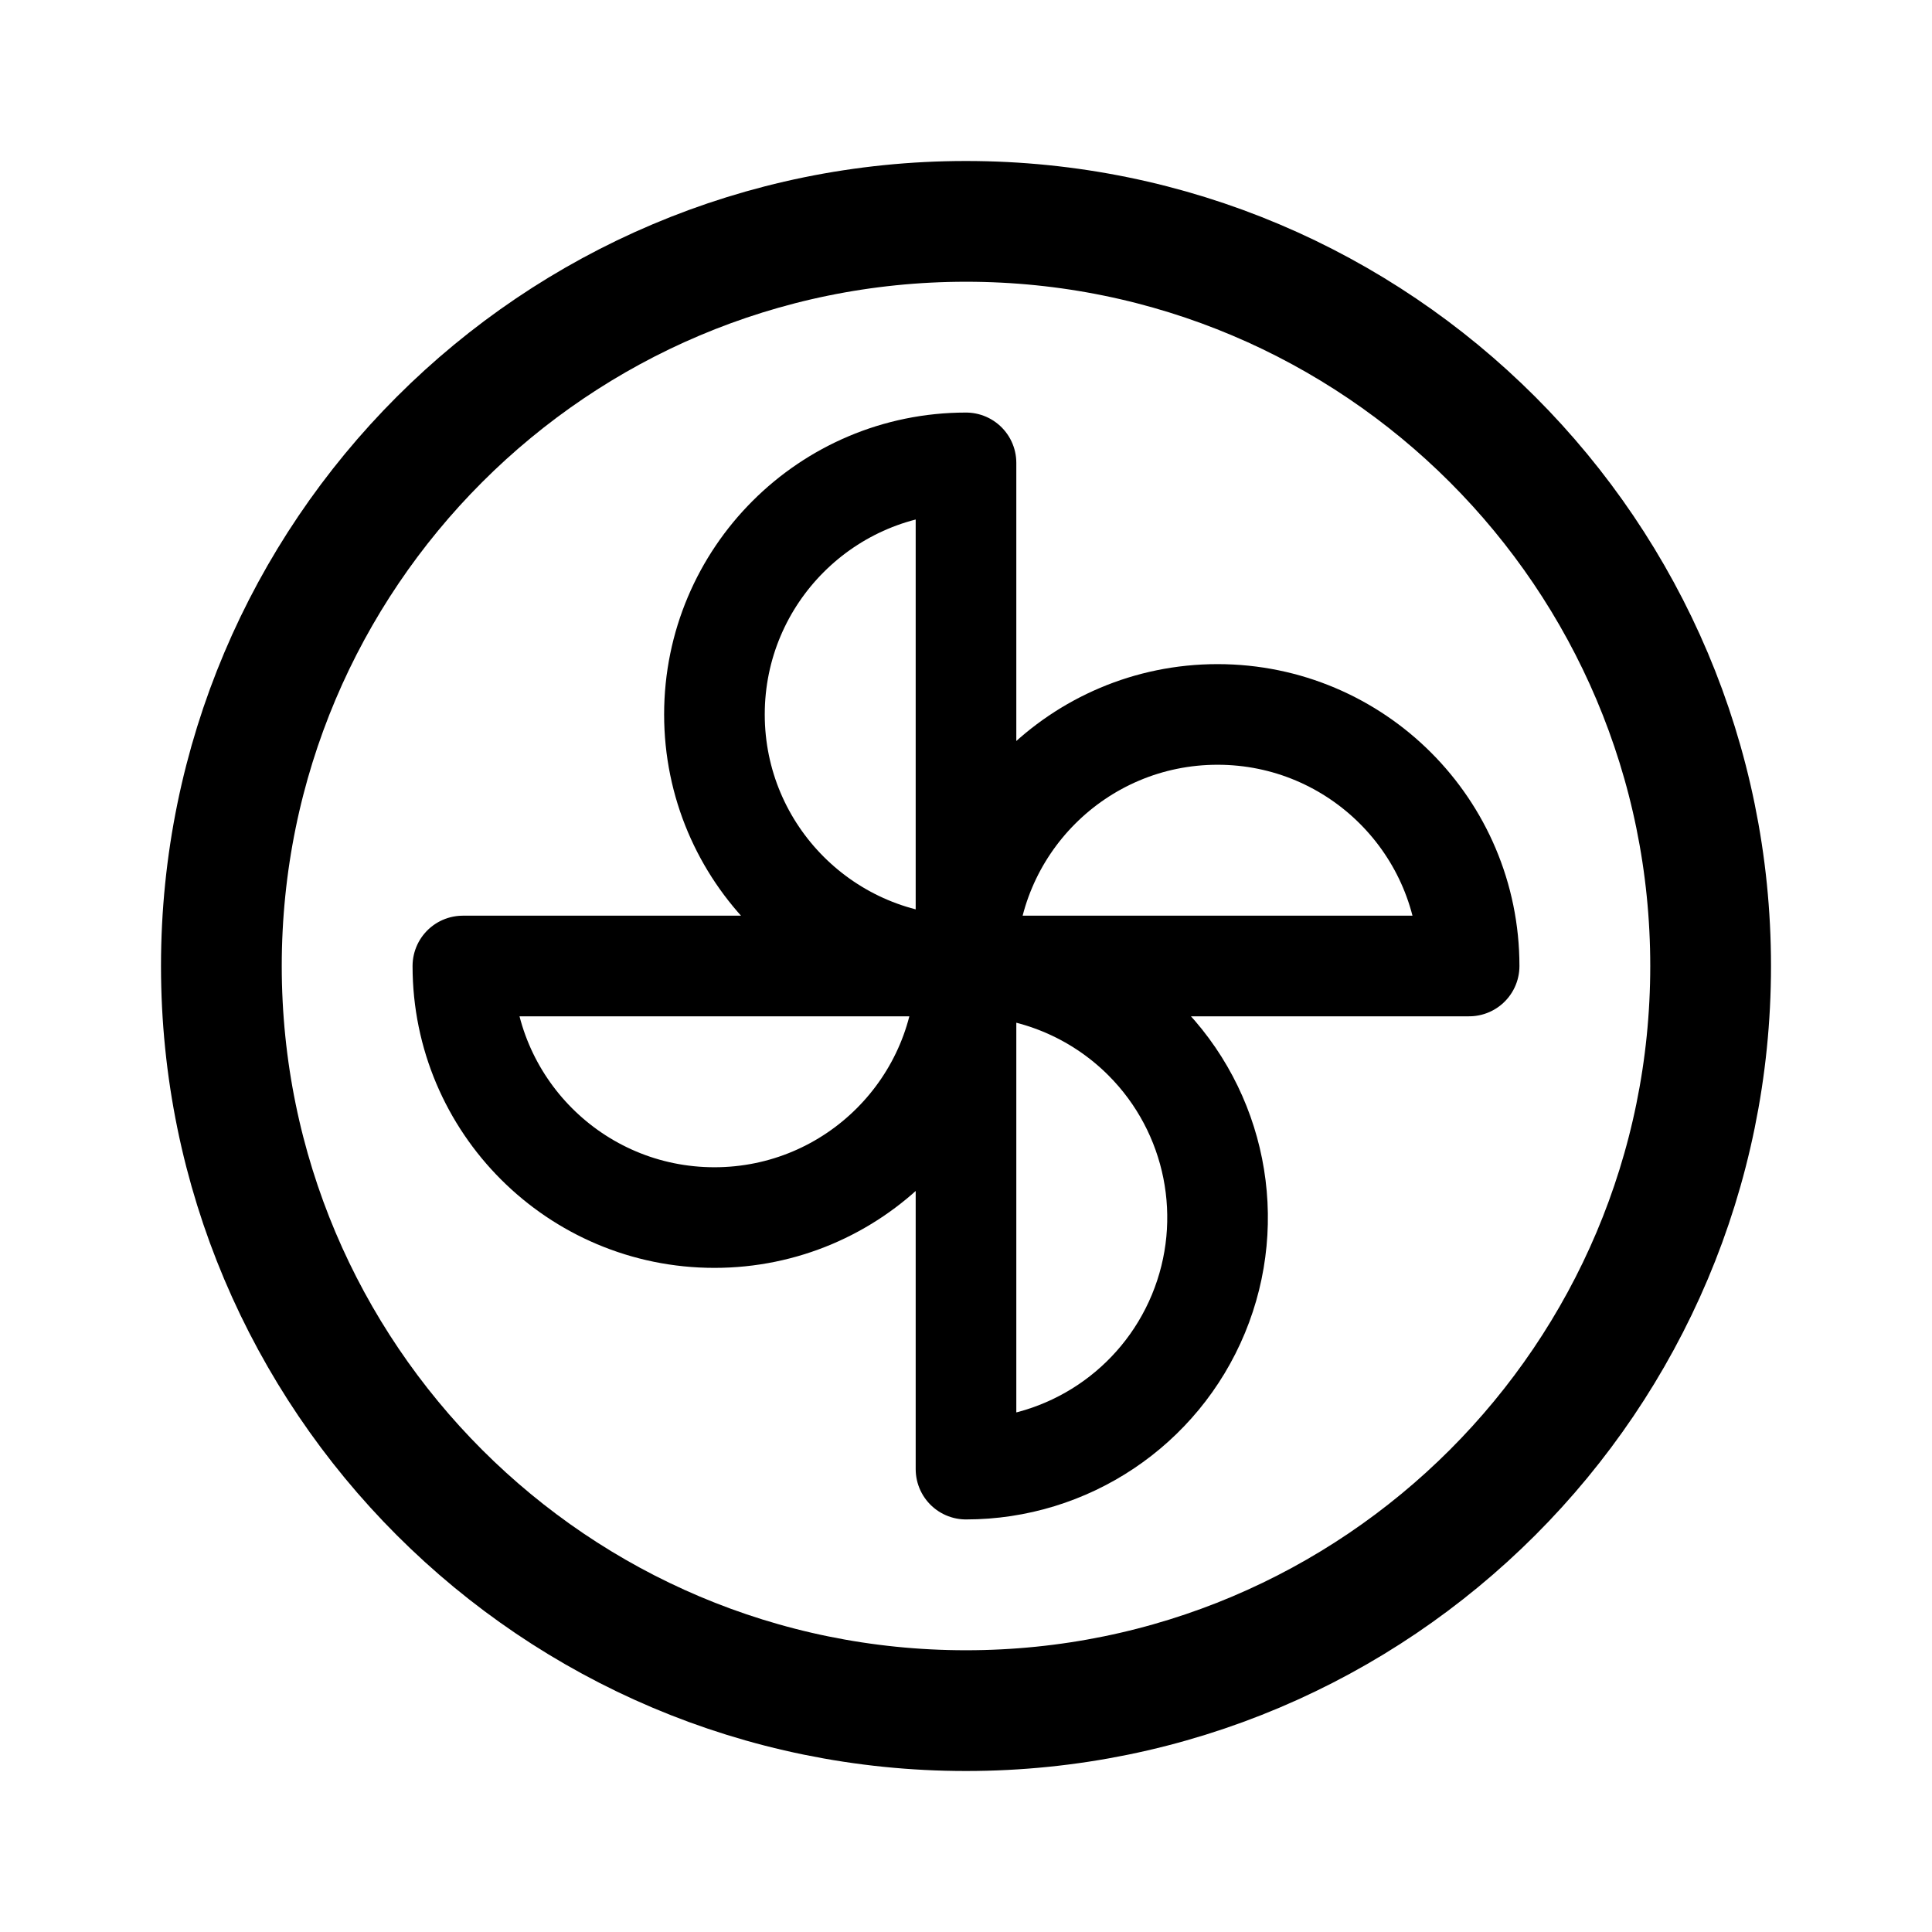
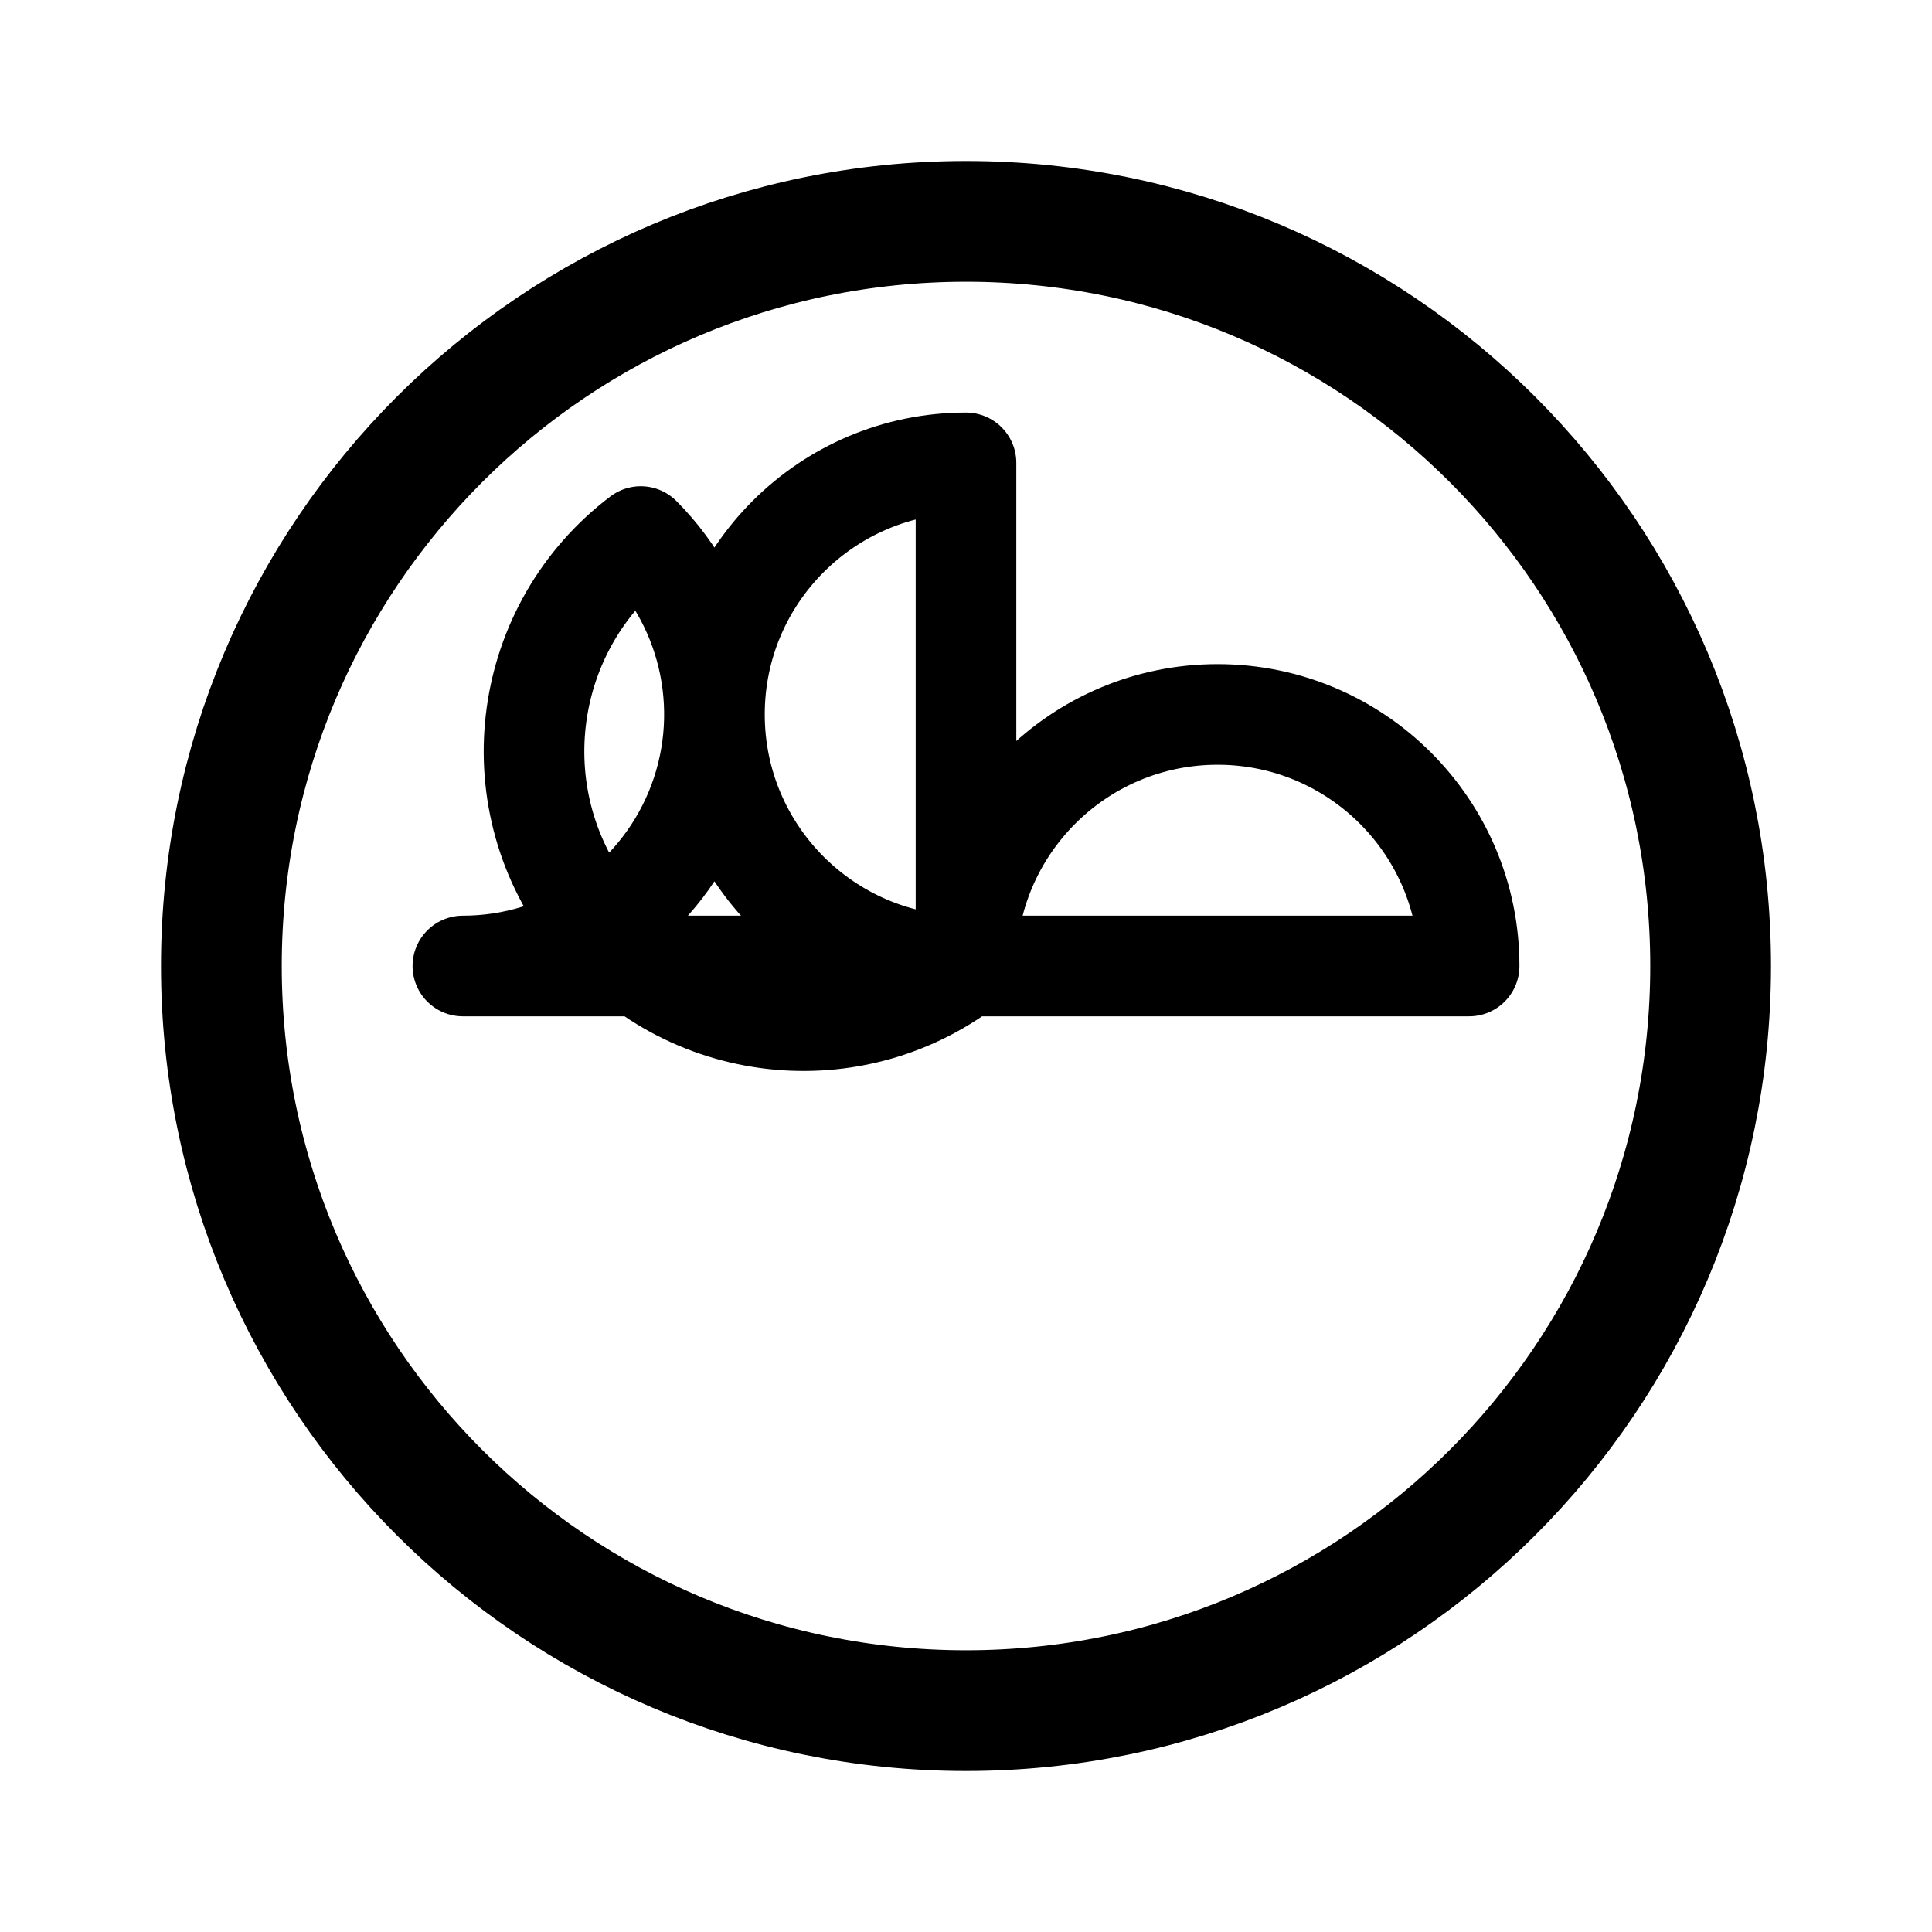
<svg xmlns="http://www.w3.org/2000/svg" width="192" height="192" fill="none">
  <circle cx="96" cy="96" r="74" stroke="#000" stroke-linecap="round" stroke-linejoin="round" stroke-width="12" />
-   <path stroke="#000" stroke-linecap="round" stroke-linejoin="round" stroke-width="10" d="M146 96a25 25 0 0 0-50 0zM96 46a25 25 0 1 0 0 50zM46 96a25 25 0 0 0 50 0zm50 50a25 25 0 0 0 17.678-42.678A25.02 25.02 0 0 0 96 96z" />
+   <path stroke="#000" stroke-linecap="round" stroke-linejoin="round" stroke-width="10" d="M146 96a25 25 0 0 0-50 0zM96 46a25 25 0 1 0 0 50zM46 96a25 25 0 0 0 17.678-42.678A25.02 25.02 0 0 0 96 96z" />
</svg>
